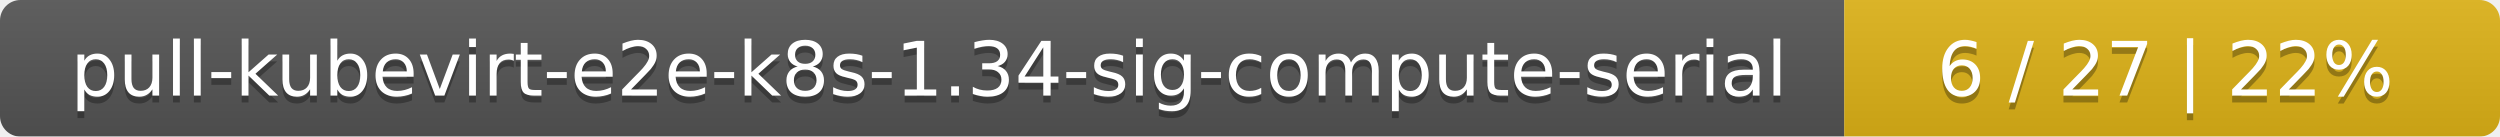
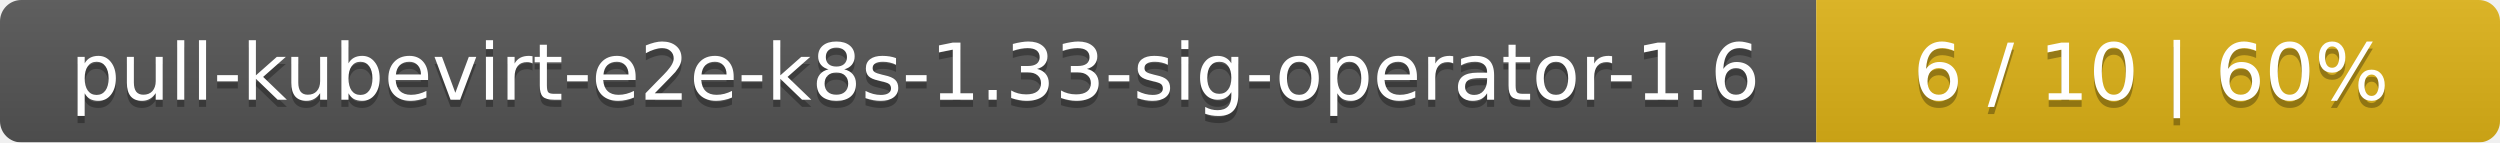
- <svg xmlns="http://www.w3.org/2000/svg" width="366" height="20">
+ <svg xmlns="http://www.w3.org/2000/svg" width="351" height="20">
  <linearGradient id="smooth" x2="0" y2="100%">
    <stop offset="0" stop-color="#bbb" stop-opacity=".1" />
    <stop offset="1" stop-opacity=".1" />
  </linearGradient>
  <mask id="round">
-     <rect width="366" height="20" rx="3" fill="#fff" />
+     <rect width="351" height="20" rx="3" fill="#fff" />
  </mask>
  <g mask="url(#round)">
-     <rect width="270" height="20" fill="#555" />
-     <rect x="270" width="96" height="20" fill="#dfb317" />
-     <rect width="366" height="20" fill="url(#smooth)" />
+     <rect width="255" height="20" fill="#555" />
+     <rect x="255" width="96" height="20" fill="#dfb317" />
+     <rect width="351" height="20" fill="url(#smooth)" />
  </g>
  <g fill="#fff" text-anchor="middle" font-family="DejaVu Sans,Verdana,Geneva,sans-serif" font-size="11">
-     <text x="136" y="15" fill="#010101" fill-opacity=".3">pull-kubevirt-e2e-k8s-1.34-sig-compute-serial</text>
-     <text x="136" y="14">pull-kubevirt-e2e-k8s-1.34-sig-compute-serial</text>
-     <text x="317" y="15" fill="#010101" fill-opacity=".3">6 / 27    |    22%</text>
-     <text x="317" y="14">6 / 27    |    22%</text>
+     <text x="128.5" y="15" fill="#010101" fill-opacity=".3">pull-kubevirt-e2e-k8s-1.33-sig-operator-1.6</text>
+     <text x="128.5" y="14">pull-kubevirt-e2e-k8s-1.33-sig-operator-1.6</text>
+     <text x="302" y="15" fill="#010101" fill-opacity=".3">6 / 10    |    60%</text>
+     <text x="302" y="14">6 / 10    |    60%</text>
  </g>
</svg>
